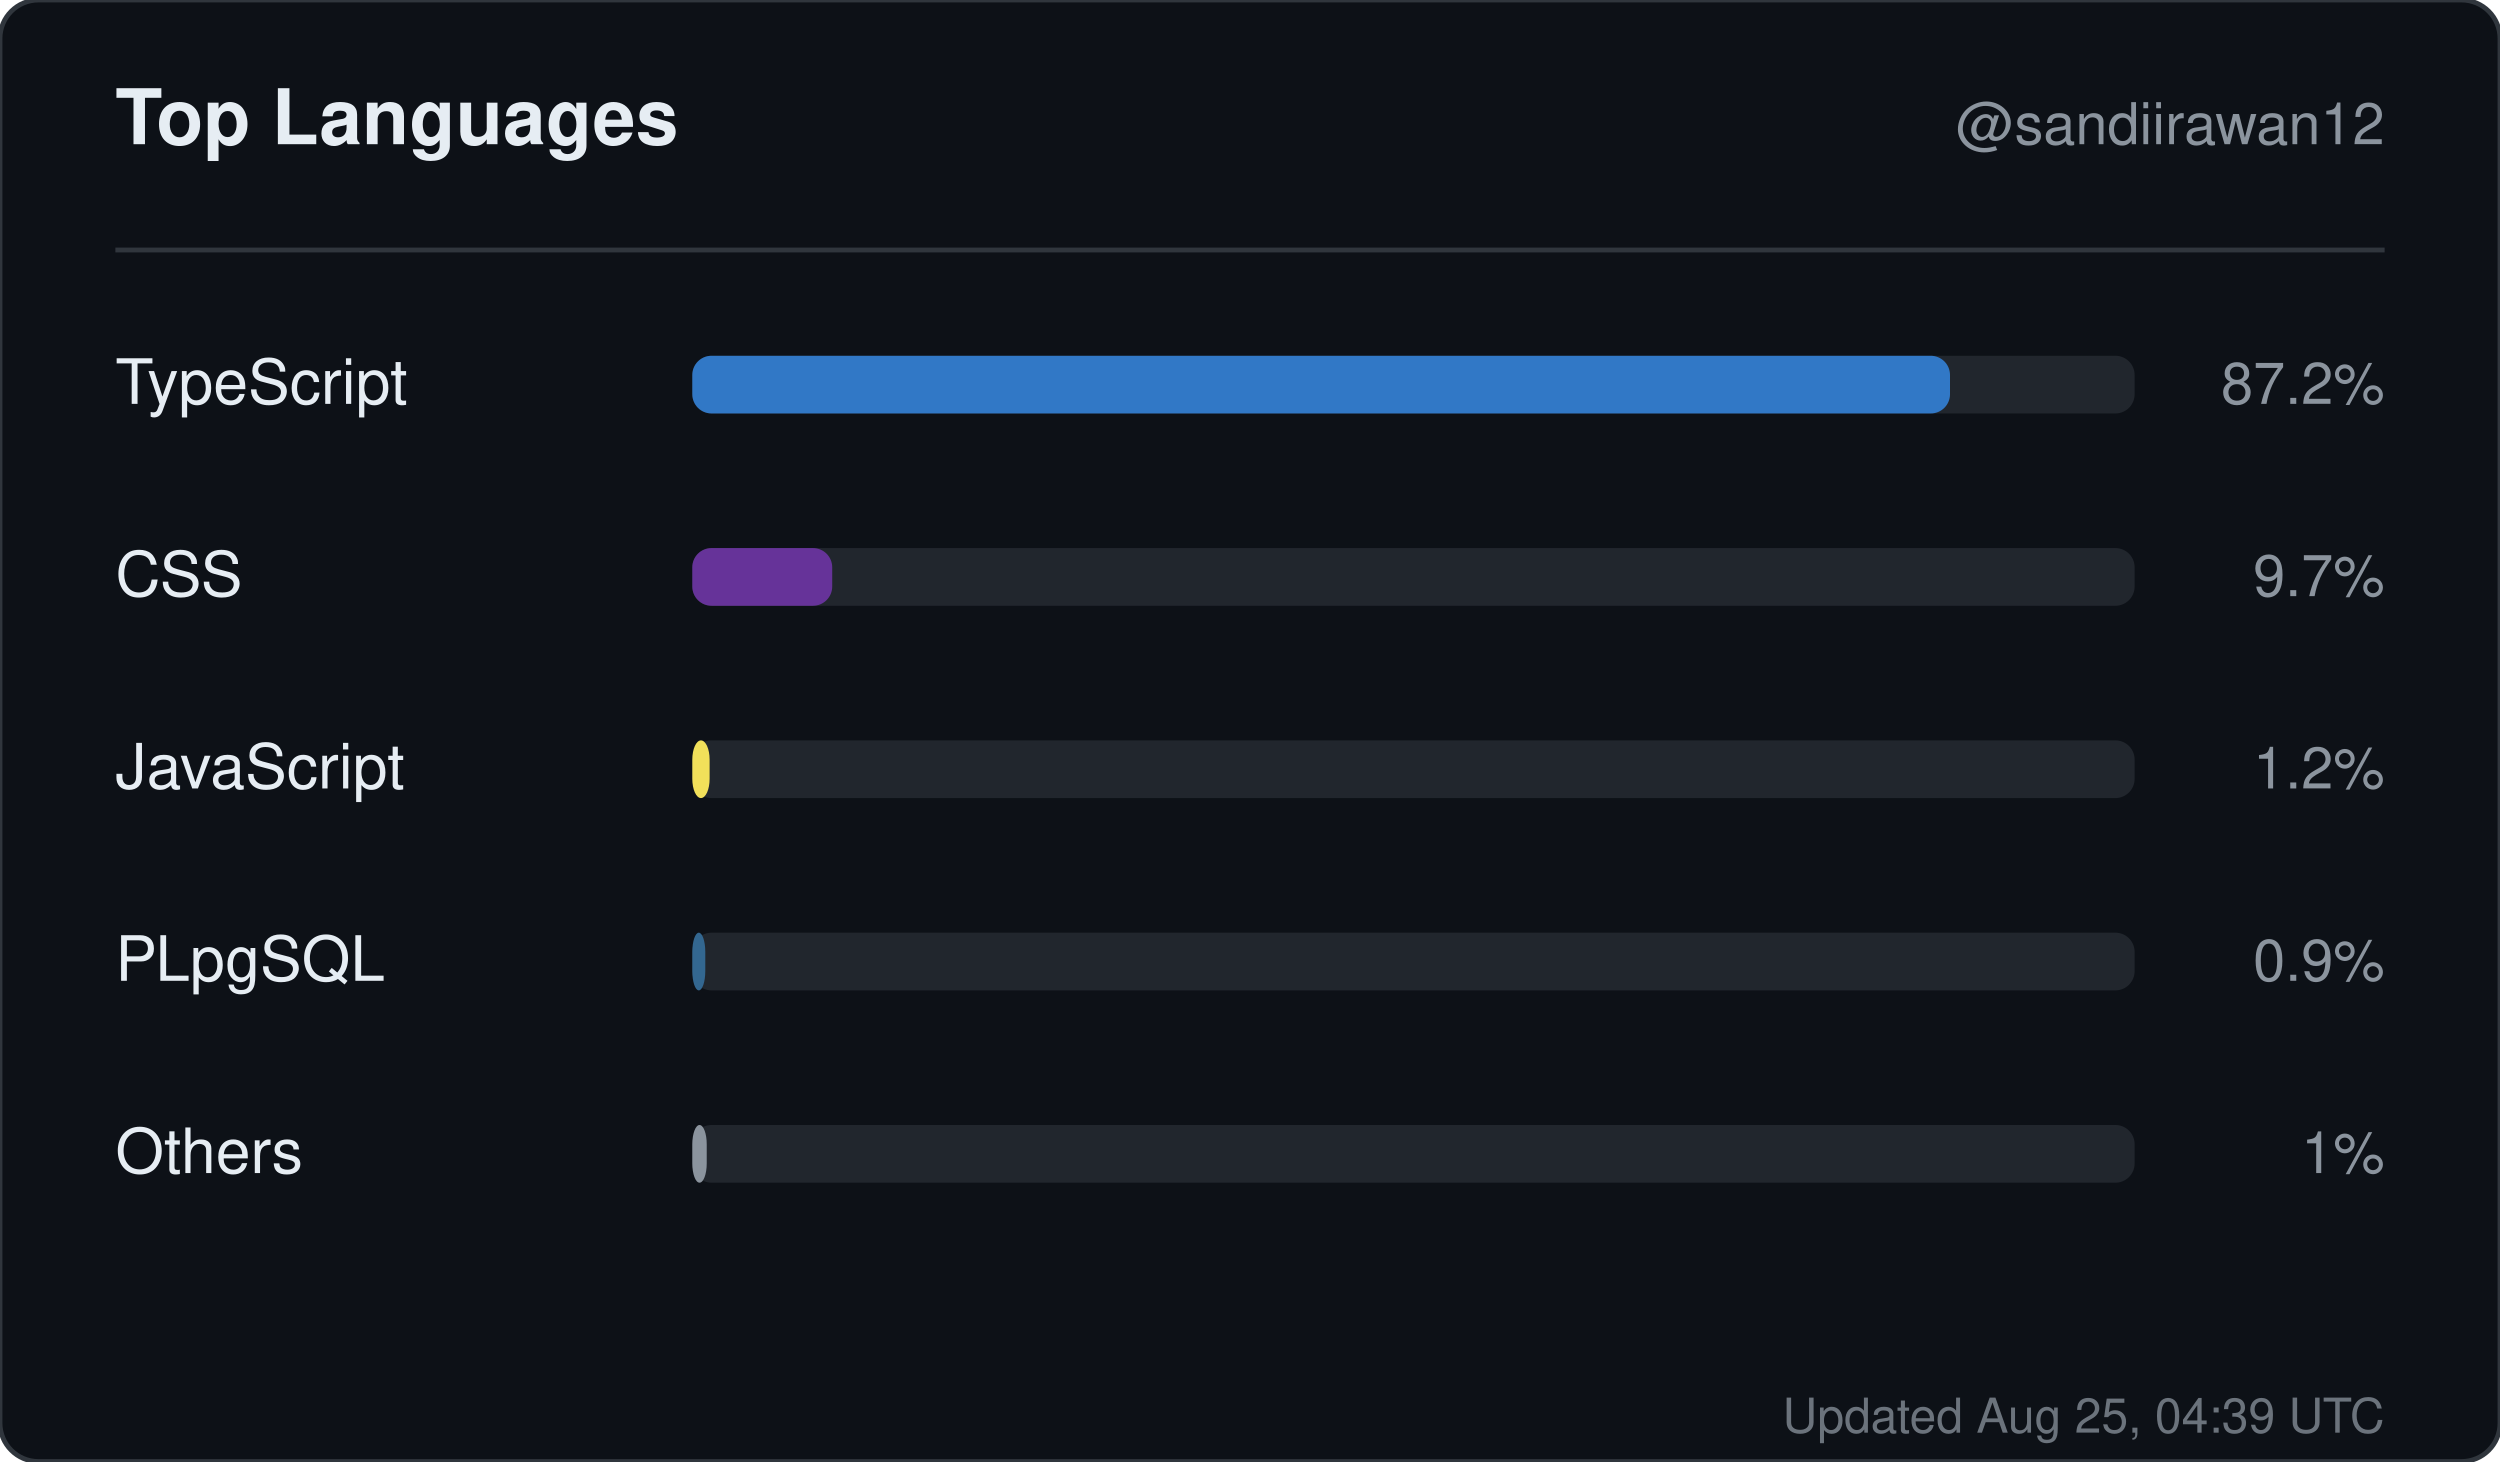
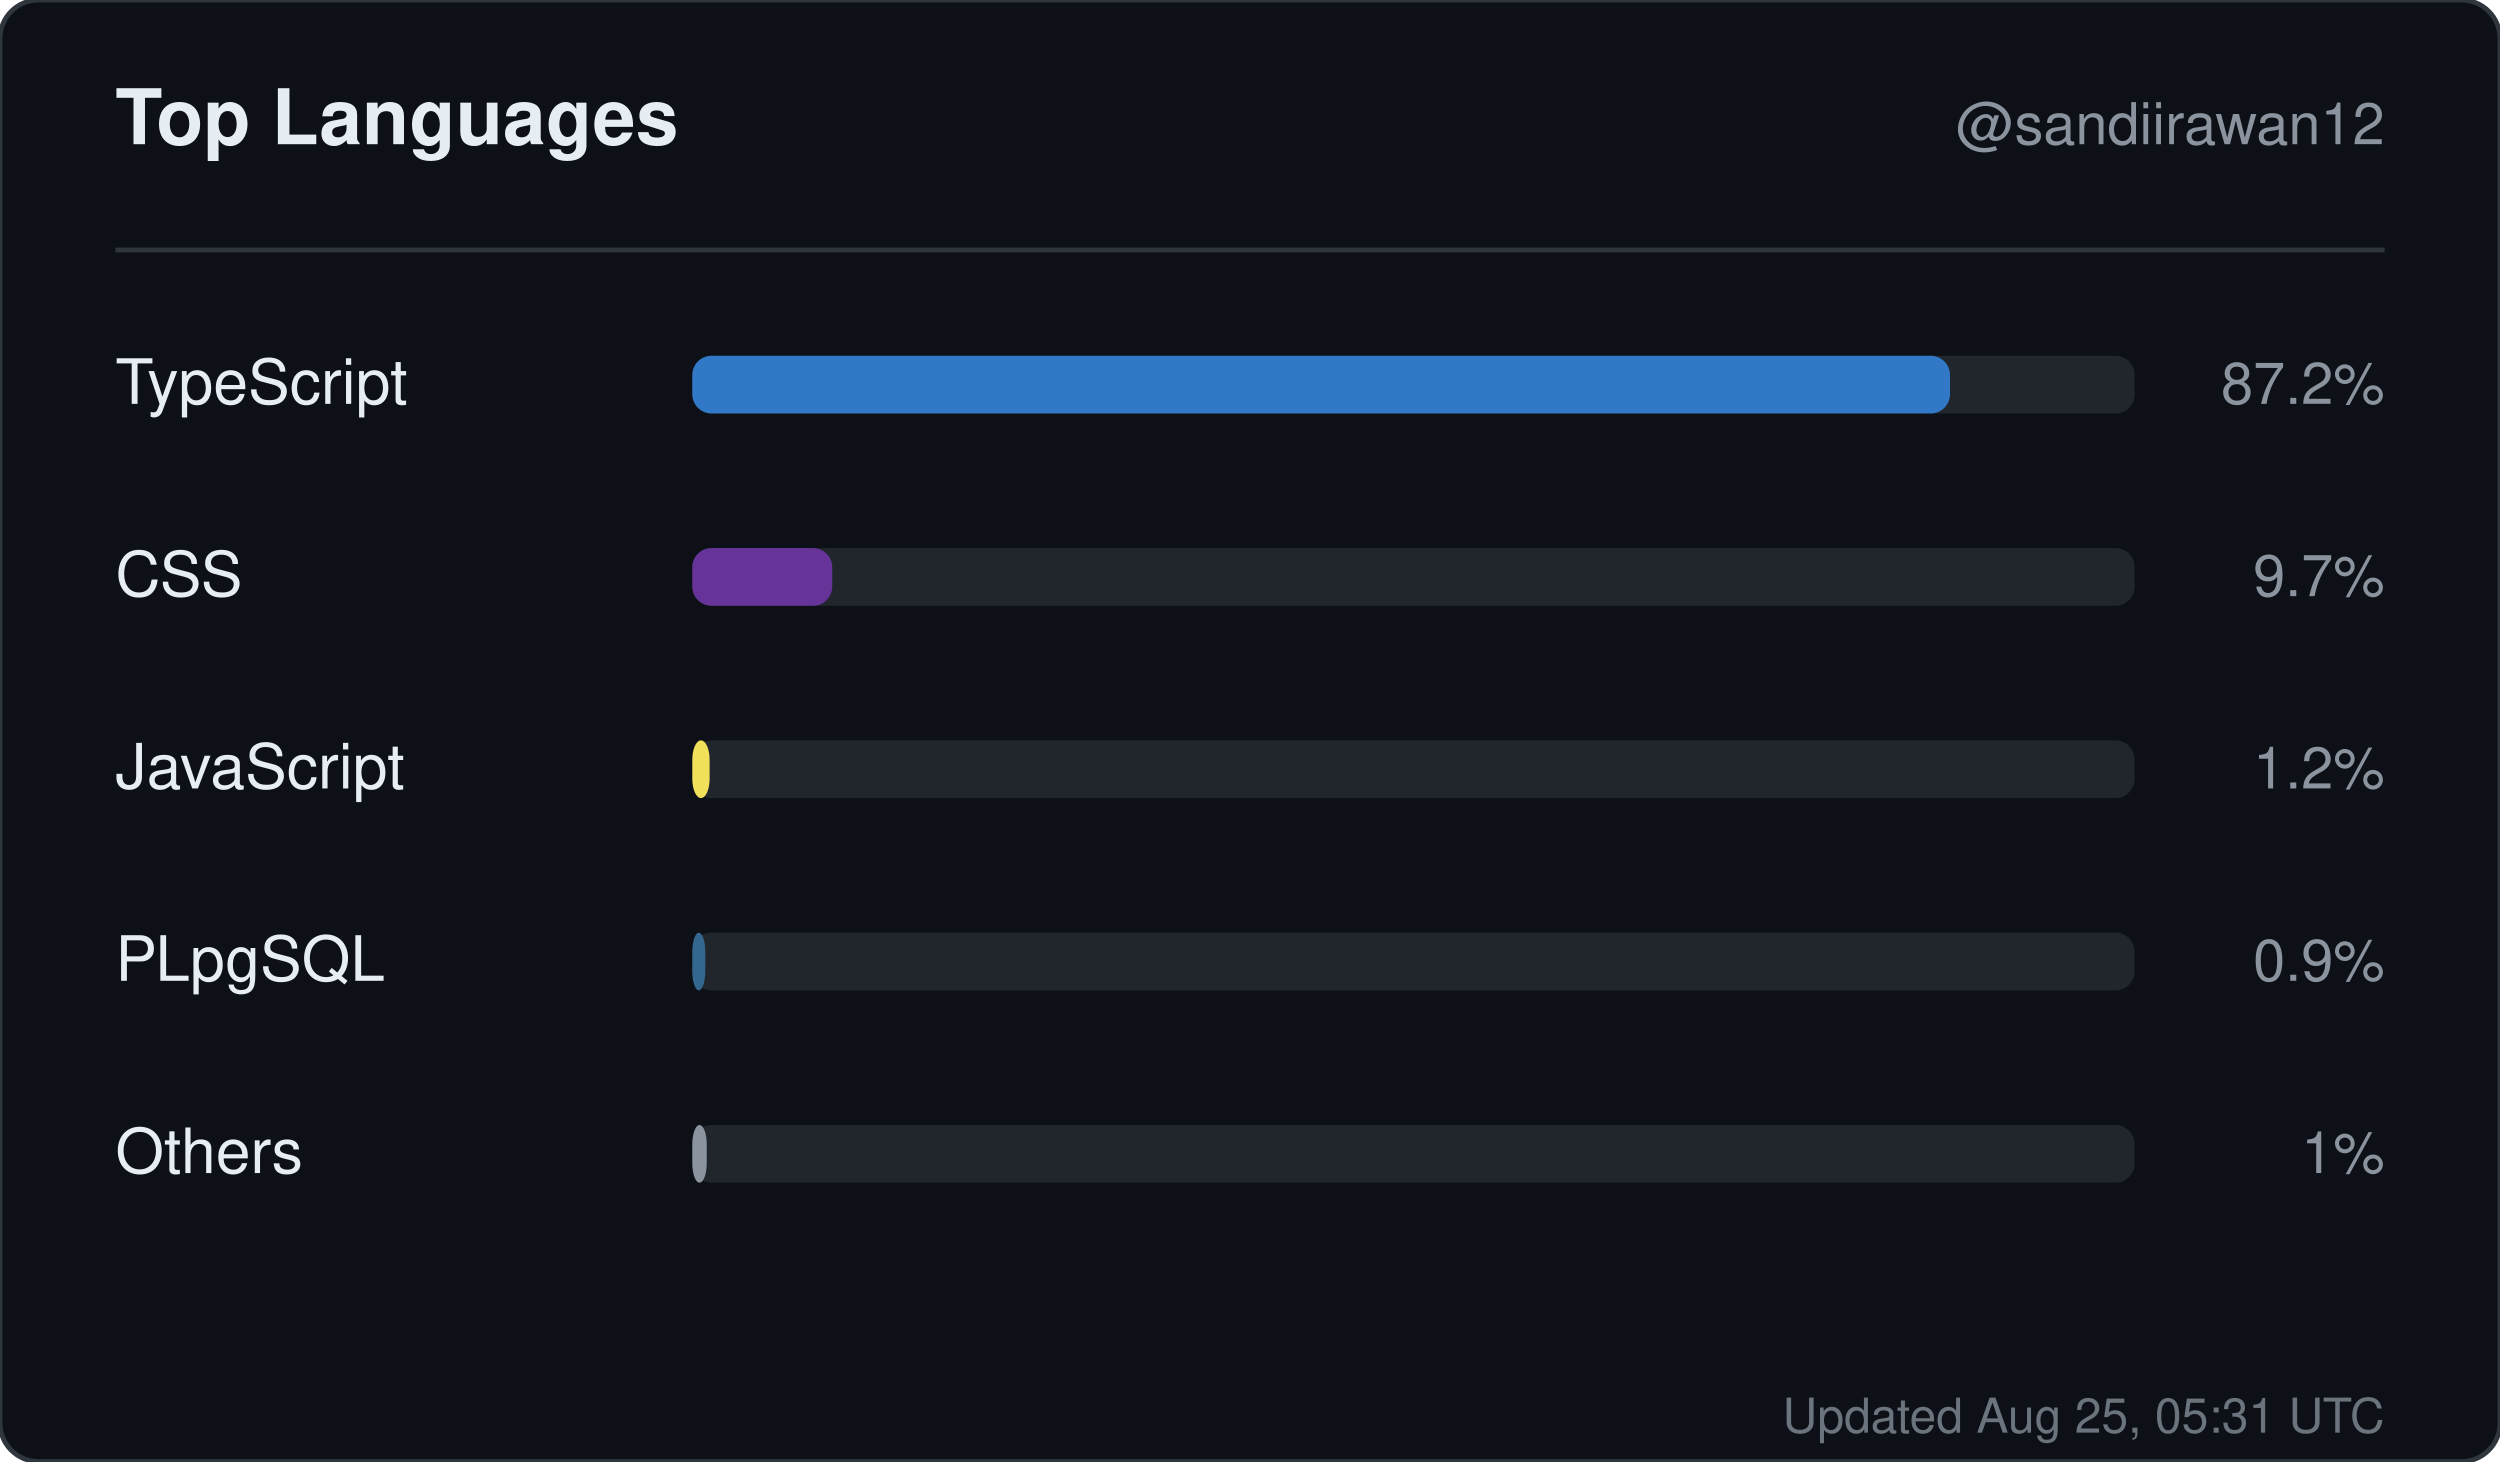
<svg xmlns="http://www.w3.org/2000/svg" width="520" height="304" viewBox="0 0 520 304" role="img" aria-label="Top languages for sandiirawan12">
  <rect width="520" height="304" rx="8" fill="#0d1117" stroke="#30363d" />
  <g font-family="-apple-system, BlinkMacSystemFont, Segoe UI, Helvetica, Arial, sans-serif">
    <text x="24" y="30" fill="#e6edf3" font-size="16" font-weight="700">Top Languages</text>
    <text x="496" y="30" fill="#8b949e" font-size="12" text-anchor="end">@sandiirawan12</text>
    <line x1="24" y1="52" x2="496" y2="52" stroke="#30363d" />
    <text x="24" y="84" fill="#e6edf3" font-size="13">TypeScript</text>
    <rect x="144" y="74" width="300" height="12" rx="4" fill="#21262d" />
    <rect x="144" y="74" width="261.6" height="12" rx="4" fill="#3178c6" />
    <text x="496" y="84" fill="#8b949e" font-size="12" text-anchor="end">87.2%</text>
    <text x="24" y="124" fill="#e6edf3" font-size="13">CSS</text>
    <rect x="144" y="114" width="300" height="12" rx="4" fill="#21262d" />
    <rect x="144" y="114" width="29.1" height="12" rx="4" fill="#663399" />
    <text x="496" y="124" fill="#8b949e" font-size="12" text-anchor="end">9.7%</text>
    <text x="24" y="164" fill="#e6edf3" font-size="13">JavaScript</text>
    <rect x="144" y="154" width="300" height="12" rx="4" fill="#21262d" />
    <rect x="144" y="154" width="3.6" height="12" rx="4" fill="#f1e05a" />
    <text x="496" y="164" fill="#8b949e" font-size="12" text-anchor="end">1.2%</text>
    <text x="24" y="204" fill="#e6edf3" font-size="13">PLpgSQL</text>
    <rect x="144" y="194" width="300" height="12" rx="4" fill="#21262d" />
    <rect x="144" y="194" width="2.7" height="12" rx="4" fill="#336790" />
    <text x="496" y="204" fill="#8b949e" font-size="12" text-anchor="end">0.9%</text>
    <text x="24" y="244" fill="#e6edf3" font-size="13">Others</text>
    <rect x="144" y="234" width="300" height="12" rx="4" fill="#21262d" />
    <rect x="144" y="234" width="3" height="12" rx="4" fill="#8b949e" />
    <text x="496" y="244" fill="#8b949e" font-size="12" text-anchor="end">1%</text>
-     <text x="496" y="298" fill="#8b949e" font-size="10" text-anchor="end" opacity="0.75">Updated Aug 25, 04:39 UTC</text>
+     <text x="496" y="298" fill="#8b949e" font-size="10" text-anchor="end" opacity="0.75">Updated Aug 25, 05:31 UTC</text>
  </g>
</svg>
